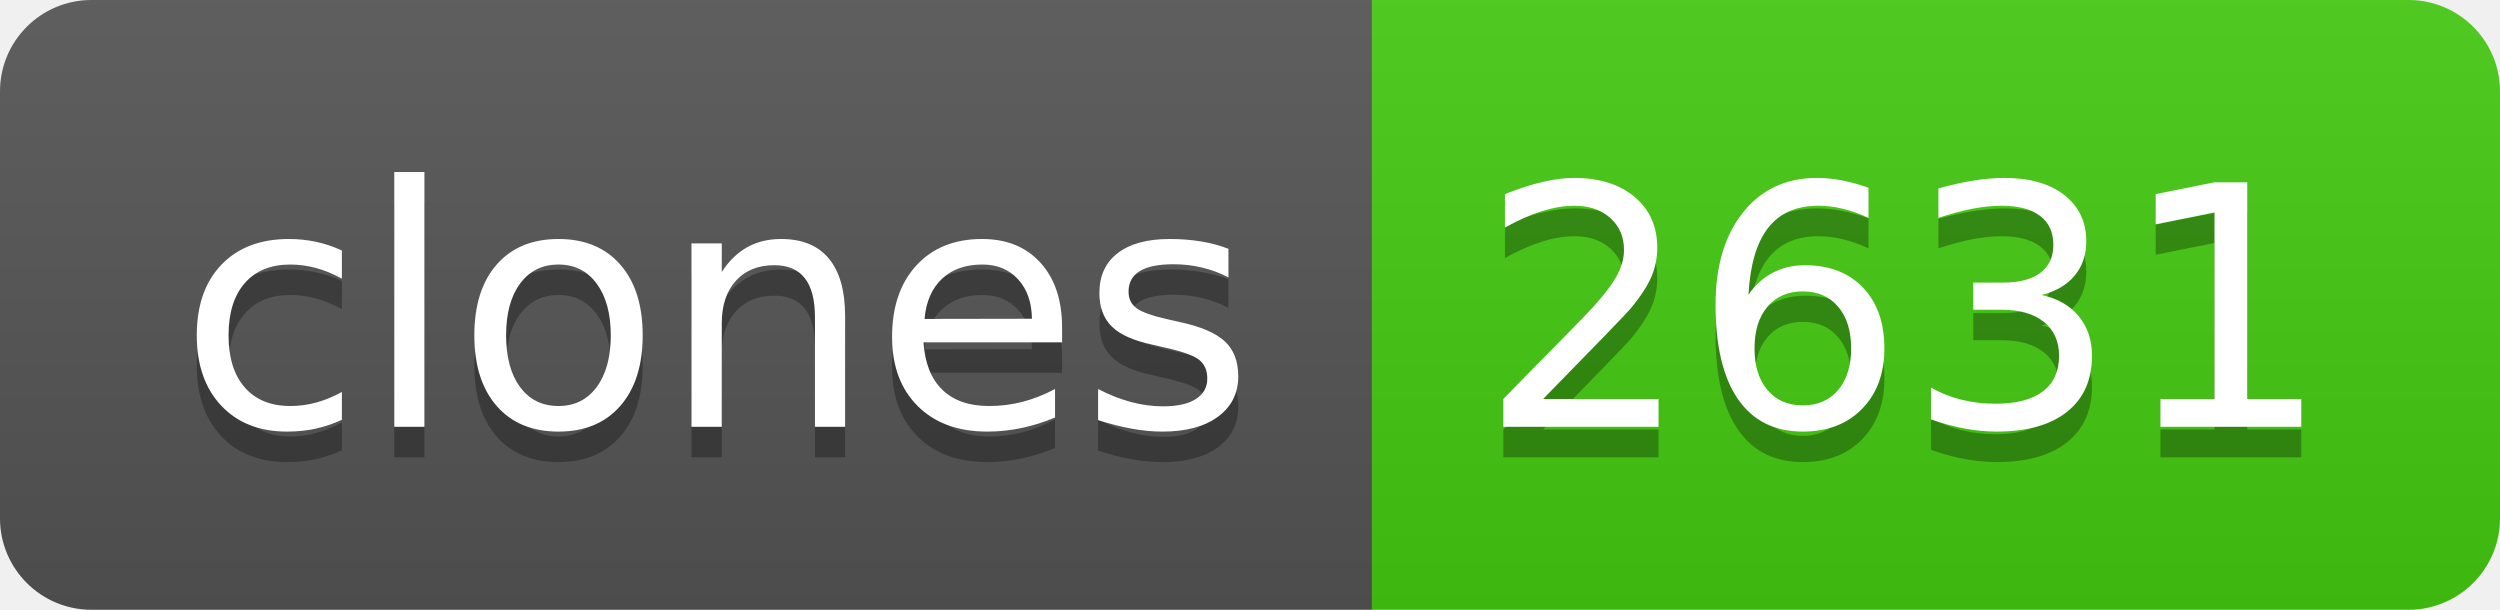
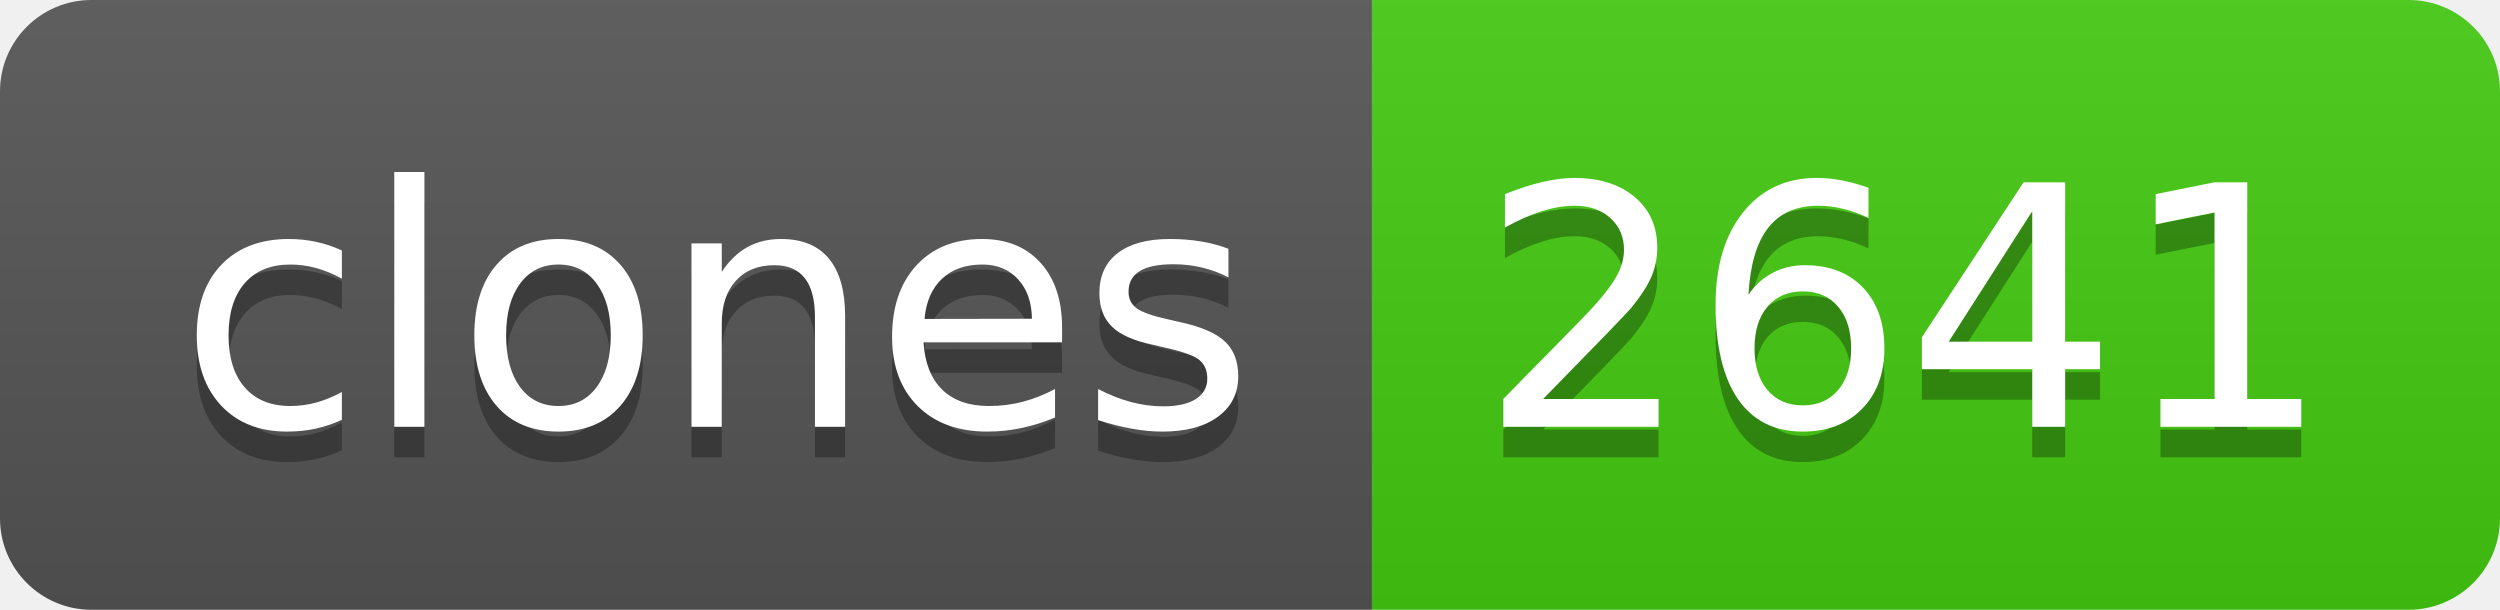
- <svg xmlns="http://www.w3.org/2000/svg" width="82" height="20" role="img" aria-label="clones: 2631">
+ <svg xmlns="http://www.w3.org/2000/svg" width="82" height="20" role="img" aria-label="clones: 2641">
  <linearGradient id="s" x2="0" y2="100%">
    <stop offset="0" stop-color="#bbb" stop-opacity=".1" />
    <stop offset="1" stop-opacity=".1" />
  </linearGradient>
  <clipPath id="r">
    <rect width="82" height="20" rx="3" fill="#fff" />
  </clipPath>
  <g clip-path="url(#r)">
    <rect width="45" height="20" fill="#555" />
    <rect x="45" width="37" height="20" fill="#4c1" />
    <rect width="82" height="20" fill="url(#s)" />
  </g>
  <g fill="#fff" text-anchor="middle" font-family="Verdana,Geneva,DejaVu Sans,sans-serif" text-rendering="geometricPrecision" font-size="110">
    <text aria-hidden="true" x="235" y="150" fill="#010101" fill-opacity=".3" transform="scale(.1)" textLength="350">clones</text>
    <text x="235" y="140" transform="scale(.1)" fill="#fff" textLength="350">clones</text>
-     <text aria-hidden="true" x="625" y="150" fill="#010101" fill-opacity=".3" transform="scale(.1)" textLength="270">2631</text>
-     <text x="625" y="140" transform="scale(.1)" fill="#fff" textLength="270">2631</text>
+     <text aria-hidden="true" x="625" y="150" fill="#010101" fill-opacity=".3" transform="scale(.1)" textLength="270">2641</text>
+     <text x="625" y="140" transform="scale(.1)" fill="#fff" textLength="270">2641</text>
  </g>
</svg>
